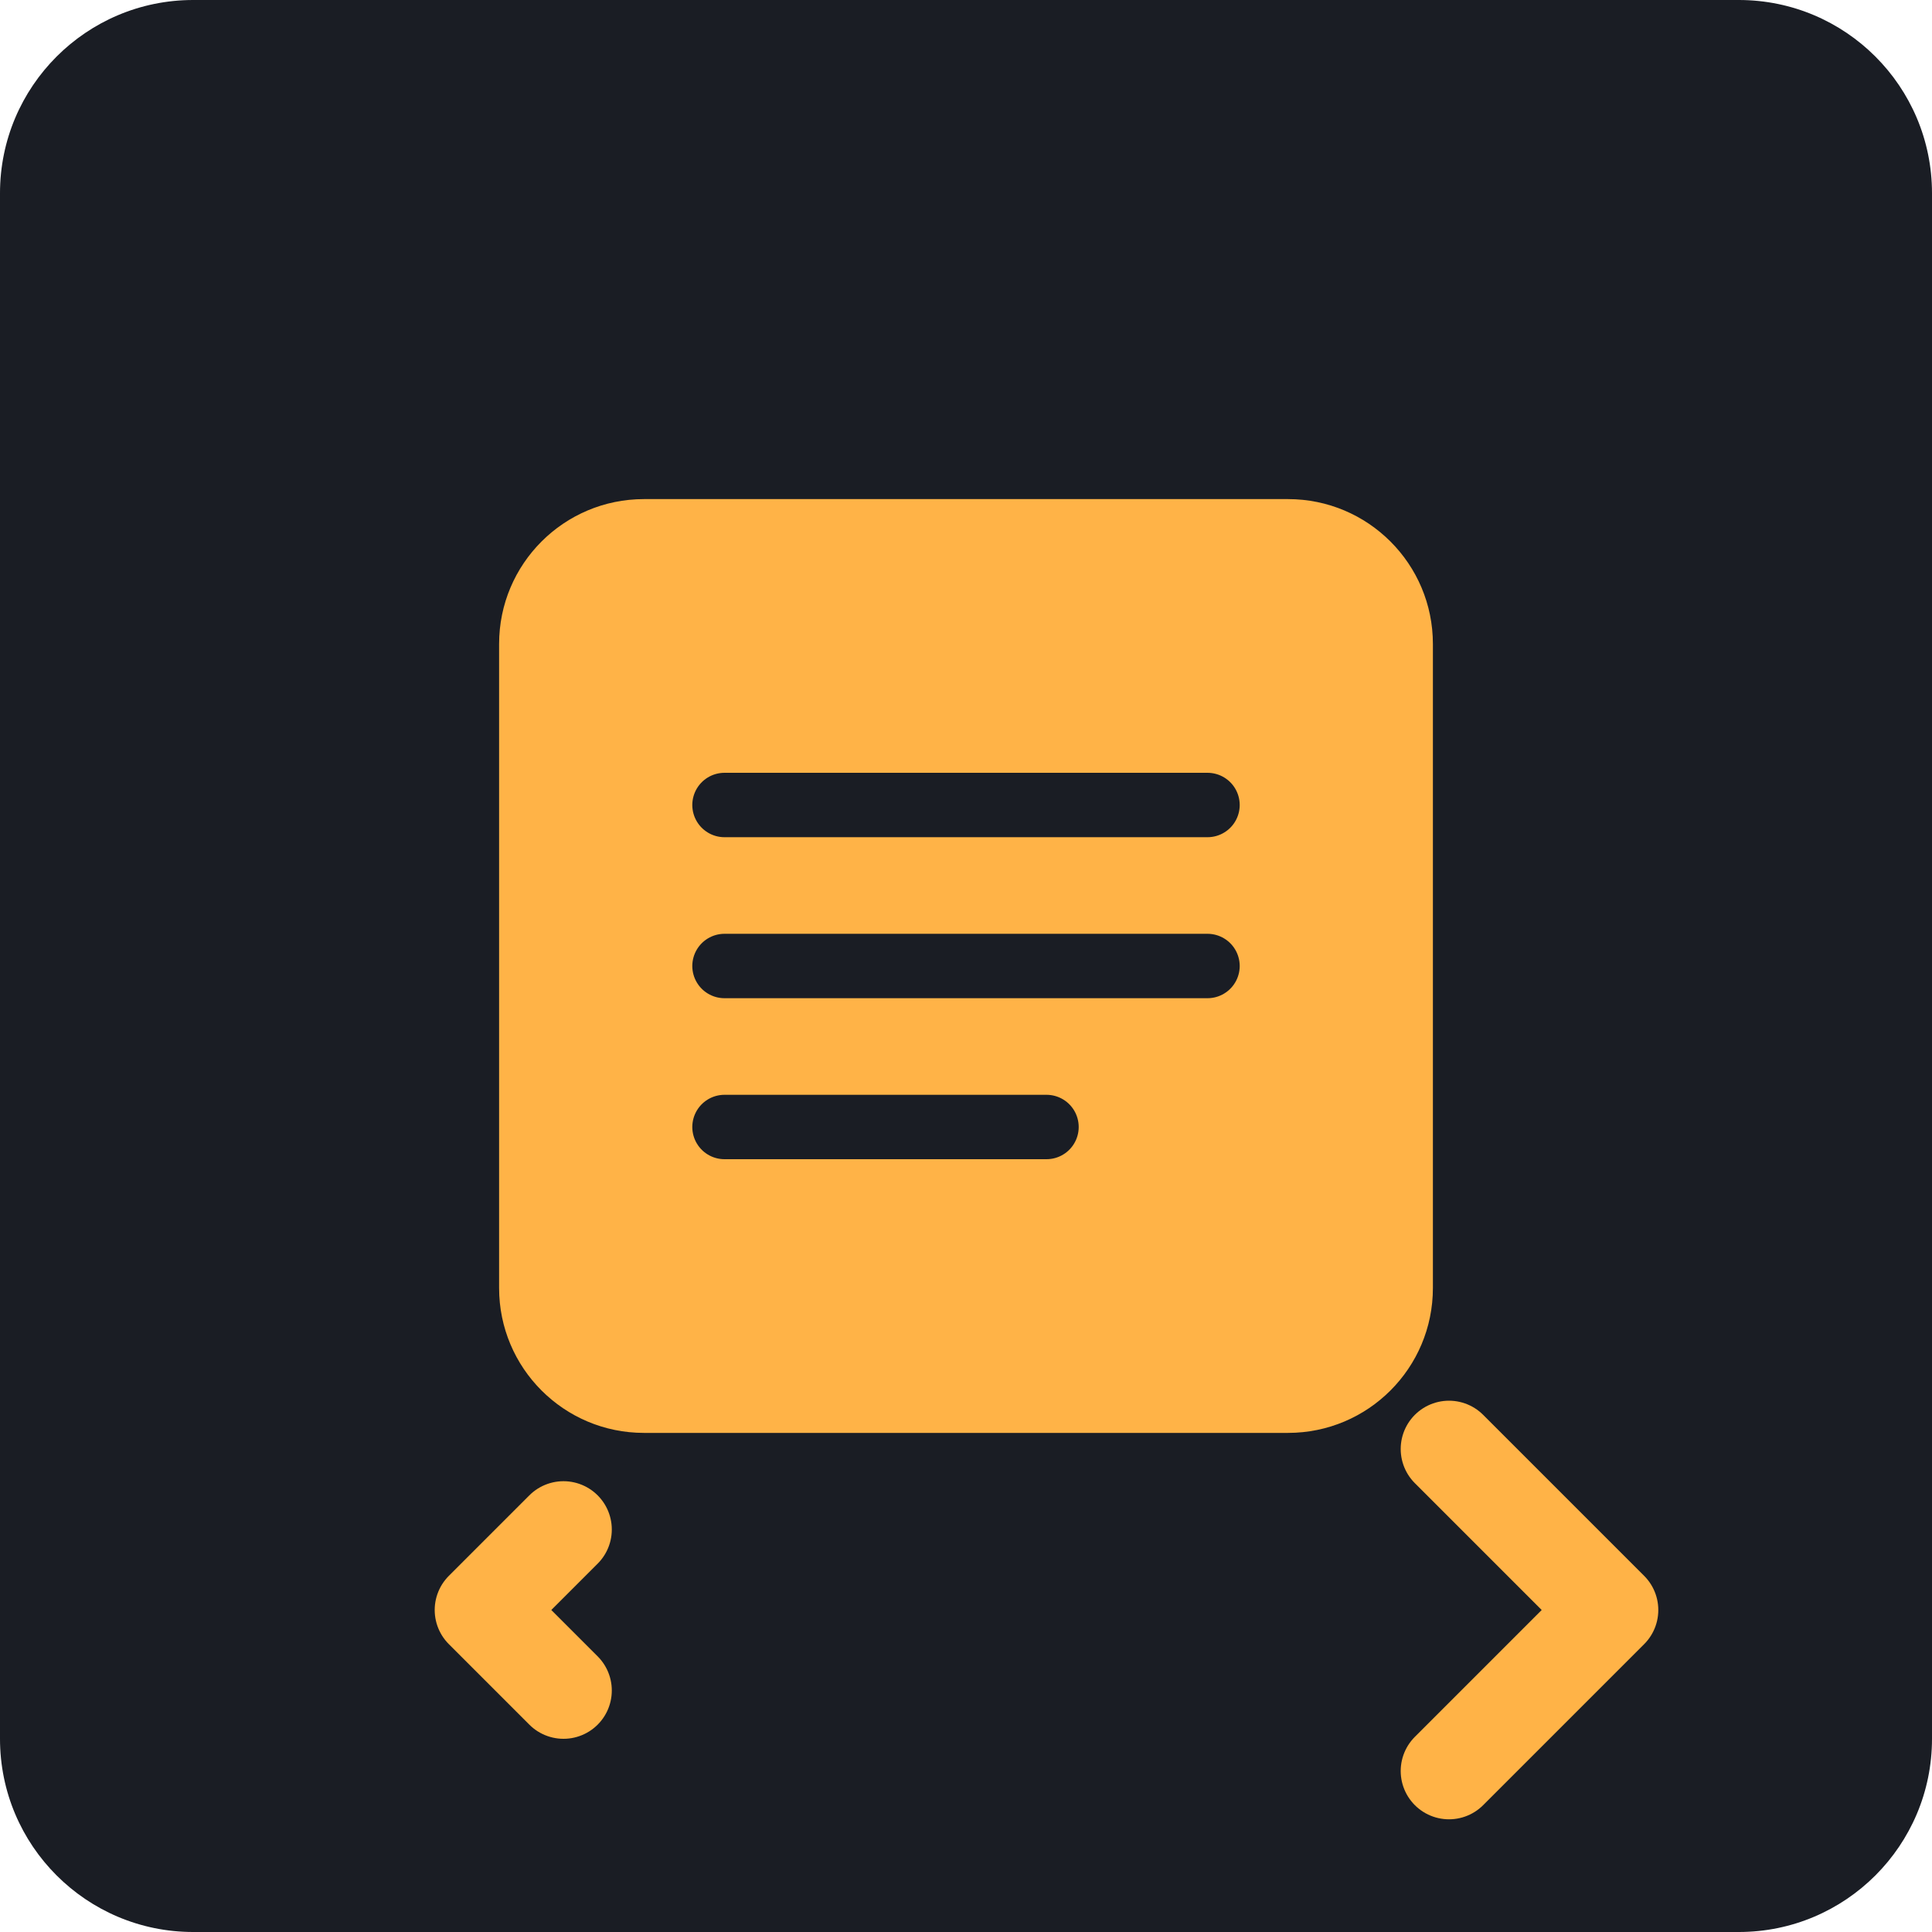
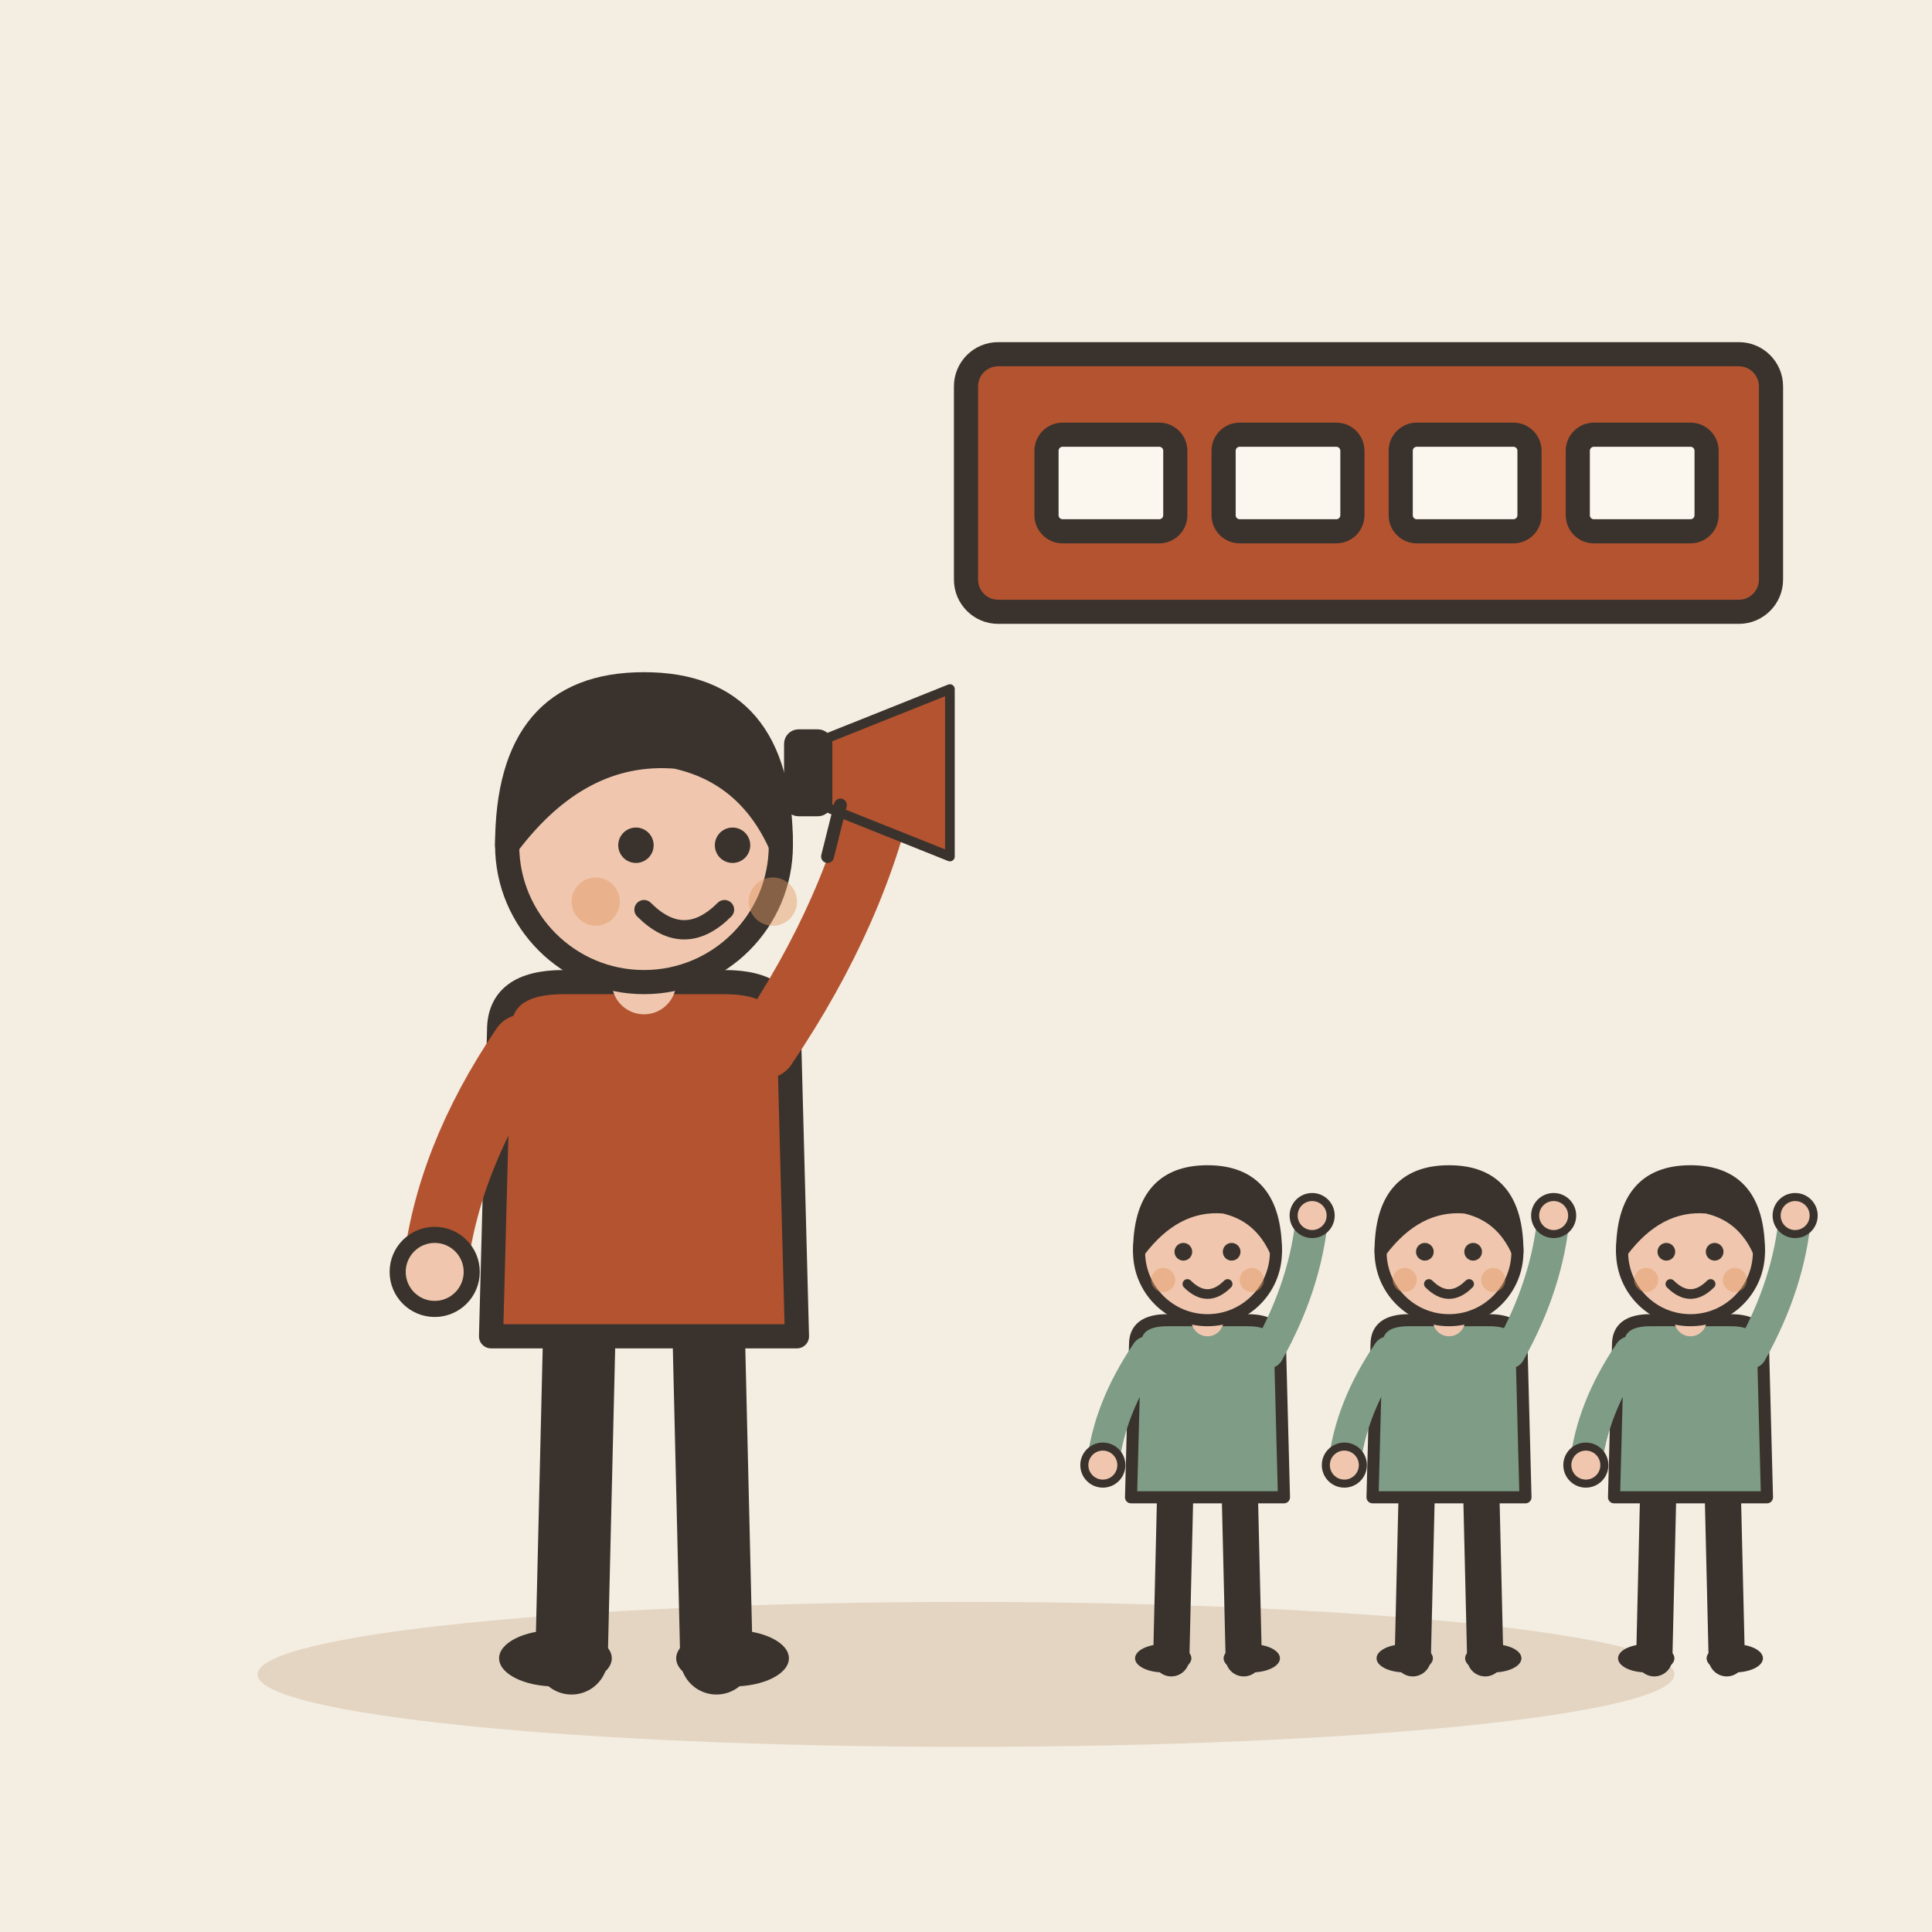
- <svg xmlns="http://www.w3.org/2000/svg" viewBox="0 0 240 240">
-   <rect width="240" height="240" rx="24" fill="#1A1D24" />
-   <g transform="translate(60, 60)">
-     <path d="M100 120H20c-11.05 0-20-8.95-20-20V20c0-11.05 8.95-20 20-20h80c11.05 0 20 8.95 20 20v80c0 11.05-8.95 20-20 20z" fill="#FFB347" />
-     <path d="M100 120H20c-11.05 0-20-8.95-20-20V20c0-11.05 8.95-20 20-20h80c11.05 0 20 8.95 20 20v80c0 11.05-8.95 20-20 20z" fill="none" stroke="#1A1D24" stroke-width="4" />
-     <path d="M30 40h60M30 60h60M30 80h40" stroke="#1A1D24" stroke-width="8" stroke-linecap="round" />
-     <path d="M120 120l20 20-20 20" fill="none" stroke="#FFB347" stroke-width="12" stroke-linecap="round" stroke-linejoin="round" />
-     <path d="M10 130l-10 10 10 10" fill="none" stroke="#FFB347" stroke-width="12" stroke-linecap="round" stroke-linejoin="round" />
+ <svg xmlns="http://www.w3.org/2000/svg" viewBox="0 0 240 240" data-style="editorial">
+   <rect width="240" height="240" fill="#F4EDE2" />
+   <ellipse cx="120" cy="208" rx="88" ry="9" fill="#E3D5C1" />
+   <g transform="translate(80 206)">
+     <path d="M-8 -42L-9 0" stroke="#3A332D" stroke-width="9" stroke-linecap="round" fill="none" />
+     <path d="M8 -42L9 0" stroke="#3A332D" stroke-width="9" stroke-linecap="round" fill="none" />
+     <ellipse cx="-11" cy="0" rx="7" ry="3.5" fill="#3A332D" />
+     <ellipse cx="11" cy="0" rx="7" ry="3.5" fill="#3A332D" />
+     <path d="M-18 -78Q-18 -84 -10 -84L10 -84Q18 -84 18 -78L19 -40L-19 -40Z" fill="#B4532F" stroke="#3A332D" stroke-width="3" stroke-linecap="round" stroke-linejoin="round" />
+     <path d="M-15 -76Q-24.5 -62 -26 -48" fill="none" stroke="#B4532F" stroke-width="8" stroke-linecap="round" stroke-linejoin="round" />
+     <circle cx="-26" cy="-48" r="4.6" fill="#F0C7AE" stroke="#3A332D" stroke-linecap="round" stroke-linejoin="round" stroke-width="2" />
+     <path d="M15 -76Q26.5 -93 30 -110" fill="none" stroke="#B4532F" stroke-width="8" stroke-linecap="round" stroke-linejoin="round" />
+     <circle cx="30" cy="-110" r="4.6" fill="#F0C7AE" stroke="#3A332D" stroke-linecap="round" stroke-linejoin="round" stroke-width="2" />
+     <path d="M0 -84L0 -88" stroke="#F0C7AE" stroke-width="8" stroke-linecap="round" fill="none" />
+     <circle cx="0" cy="-101" r="17" fill="#F0C7AE" stroke="#3A332D" stroke-width="3" stroke-linecap="round" stroke-linejoin="round" />
+     <path d="M-17 -101Q-17 -121 0 -121Q17 -121 17 -101Q13 -110 4 -112Q-8 -113 -17 -101Z" fill="#3A332D" stroke="#3A332D" stroke-width="3" stroke-linecap="round" stroke-linejoin="round" />
+     <circle cx="-1" cy="-101" r="2.2" fill="#3A332D" />
+     <circle cx="11" cy="-101" r="2.2" fill="#3A332D" />
+     <path d="M0 -93Q5 -88 10 -93" fill="none" stroke="#3A332D" stroke-width="2.4" stroke-linecap="round" stroke-linejoin="round" />
+     <circle cx="-6" cy="-94" r="3" fill="#E39A62" opacity="0.45" />
+     <circle cx="16" cy="-94" r="3" fill="#E39A62" opacity="0.45" />
+     <g transform="translate(30 -110) scale(0.4 0.4)">
+       <path d="M-20 -10L20 -26L20 26L-20 10Z" fill="#B4532F" stroke="#3A332D" stroke-width="3" stroke-linecap="round" stroke-linejoin="round" />
+       <rect x="-30" y="-12" width="12" height="24" rx="3" fill="#3A332D" stroke="#3A332D" stroke-width="3" stroke-linecap="round" stroke-linejoin="round" />
+       <path d="M-14 10L-18 26" stroke="#3A332D" stroke-width="4" stroke-linecap="round" fill="none" />
+     </g>
+   </g>
+   <g transform="translate(170 60)">
+     <rect x="-50" y="-16" width="100" height="32" rx="4" fill="#B4532F" stroke="#3A332D" stroke-width="3" stroke-linecap="round" stroke-linejoin="round" />
+     <rect x="-40" y="-6" width="16" height="12" rx="2" fill="#FBF6EE" stroke="#3A332D" stroke-width="3" stroke-linecap="round" stroke-linejoin="round" />
+     <rect x="-18" y="-6" width="16" height="12" rx="2" fill="#FBF6EE" stroke="#3A332D" stroke-width="3" stroke-linecap="round" stroke-linejoin="round" />
+     <rect x="4" y="-6" width="16" height="12" rx="2" fill="#FBF6EE" stroke="#3A332D" stroke-width="3" stroke-linecap="round" stroke-linejoin="round" />
+     <rect x="26" y="-6" width="16" height="12" rx="2" fill="#FBF6EE" stroke="#3A332D" stroke-width="3" stroke-linecap="round" stroke-linejoin="round" />
+   </g>
+   <g transform="translate(150 206) scale(0.5 0.5)">
+     <path d="M-8 -42L-9 0" stroke="#3A332D" stroke-width="9" stroke-linecap="round" fill="none" />
+     <path d="M8 -42L9 0" stroke="#3A332D" stroke-width="9" stroke-linecap="round" fill="none" />
+     <ellipse cx="-11" cy="0" rx="7" ry="3.5" fill="#3A332D" />
+     <ellipse cx="11" cy="0" rx="7" ry="3.5" fill="#3A332D" />
+     <path d="M-18 -78Q-18 -84 -10 -84L10 -84Q18 -84 18 -78L19 -40L-19 -40Z" fill="#7E9C86" stroke="#3A332D" stroke-width="3" stroke-linecap="round" stroke-linejoin="round" />
+     <path d="M-15 -76Q-24.5 -62 -26 -48" fill="none" stroke="#7E9C86" stroke-width="8" stroke-linecap="round" stroke-linejoin="round" />
+     <circle cx="-26" cy="-48" r="4.6" fill="#F0C7AE" stroke="#3A332D" stroke-linecap="round" stroke-linejoin="round" stroke-width="2" />
+     <path d="M15 -76Q24.5 -93 26 -110" fill="none" stroke="#7E9C86" stroke-width="8" stroke-linecap="round" stroke-linejoin="round" />
+     <circle cx="26" cy="-110" r="4.6" fill="#F0C7AE" stroke="#3A332D" stroke-linecap="round" stroke-linejoin="round" stroke-width="2" />
+     <path d="M0 -84L0 -88" stroke="#F0C7AE" stroke-width="8" stroke-linecap="round" fill="none" />
+     <circle cx="0" cy="-101" r="17" fill="#F0C7AE" stroke="#3A332D" stroke-width="3" stroke-linecap="round" stroke-linejoin="round" />
+     <path d="M-17 -101Q-17 -121 0 -121Q17 -121 17 -101Q13 -110 4 -112Q-8 -113 -17 -101Z" fill="#3A332D" stroke="#3A332D" stroke-width="3" stroke-linecap="round" stroke-linejoin="round" />
+     <circle cx="-6" cy="-101" r="2.2" fill="#3A332D" />
+     <circle cx="6" cy="-101" r="2.2" fill="#3A332D" />
+     <path d="M-5 -93Q0 -88 5 -93" fill="none" stroke="#3A332D" stroke-width="2.4" stroke-linecap="round" stroke-linejoin="round" />
+     <circle cx="-11" cy="-94" r="3" fill="#E39A62" opacity="0.45" />
+     <circle cx="11" cy="-94" r="3" fill="#E39A62" opacity="0.45" />
+   </g>
+   <g transform="translate(180 206) scale(0.5 0.5)">
+     <path d="M-8 -42L-9 0" stroke="#3A332D" stroke-width="9" stroke-linecap="round" fill="none" />
+     <path d="M8 -42L9 0" stroke="#3A332D" stroke-width="9" stroke-linecap="round" fill="none" />
+     <ellipse cx="-11" cy="0" rx="7" ry="3.5" fill="#3A332D" />
+     <ellipse cx="11" cy="0" rx="7" ry="3.5" fill="#3A332D" />
+     <path d="M-18 -78Q-18 -84 -10 -84L10 -84Q18 -84 18 -78L19 -40L-19 -40Z" fill="#7E9C86" stroke="#3A332D" stroke-width="3" stroke-linecap="round" stroke-linejoin="round" />
+     <path d="M-15 -76Q-24.5 -62 -26 -48" fill="none" stroke="#7E9C86" stroke-width="8" stroke-linecap="round" stroke-linejoin="round" />
+     <circle cx="-26" cy="-48" r="4.6" fill="#F0C7AE" stroke="#3A332D" stroke-linecap="round" stroke-linejoin="round" stroke-width="2" />
+     <path d="M15 -76Q24.5 -93 26 -110" fill="none" stroke="#7E9C86" stroke-width="8" stroke-linecap="round" stroke-linejoin="round" />
+     <circle cx="26" cy="-110" r="4.6" fill="#F0C7AE" stroke="#3A332D" stroke-linecap="round" stroke-linejoin="round" stroke-width="2" />
+     <path d="M0 -84L0 -88" stroke="#F0C7AE" stroke-width="8" stroke-linecap="round" fill="none" />
+     <circle cx="0" cy="-101" r="17" fill="#F0C7AE" stroke="#3A332D" stroke-width="3" stroke-linecap="round" stroke-linejoin="round" />
+     <path d="M-17 -101Q-17 -121 0 -121Q17 -121 17 -101Q13 -110 4 -112Q-8 -113 -17 -101Z" fill="#3A332D" stroke="#3A332D" stroke-width="3" stroke-linecap="round" stroke-linejoin="round" />
+     <circle cx="-6" cy="-101" r="2.2" fill="#3A332D" />
+     <circle cx="6" cy="-101" r="2.2" fill="#3A332D" />
+     <path d="M-5 -93Q0 -88 5 -93" fill="none" stroke="#3A332D" stroke-width="2.4" stroke-linecap="round" stroke-linejoin="round" />
+     <circle cx="-11" cy="-94" r="3" fill="#E39A62" opacity="0.45" />
+     <circle cx="11" cy="-94" r="3" fill="#E39A62" opacity="0.45" />
+   </g>
+   <g transform="translate(210 206) scale(0.5 0.5)">
+     <path d="M-8 -42L-9 0" stroke="#3A332D" stroke-width="9" stroke-linecap="round" fill="none" />
+     <path d="M8 -42L9 0" stroke="#3A332D" stroke-width="9" stroke-linecap="round" fill="none" />
+     <ellipse cx="-11" cy="0" rx="7" ry="3.5" fill="#3A332D" />
+     <ellipse cx="11" cy="0" rx="7" ry="3.5" fill="#3A332D" />
+     <path d="M-18 -78Q-18 -84 -10 -84L10 -84Q18 -84 18 -78L19 -40L-19 -40Z" fill="#7E9C86" stroke="#3A332D" stroke-width="3" stroke-linecap="round" stroke-linejoin="round" />
+     <path d="M-15 -76Q-24.5 -62 -26 -48" fill="none" stroke="#7E9C86" stroke-width="8" stroke-linecap="round" stroke-linejoin="round" />
+     <circle cx="-26" cy="-48" r="4.6" fill="#F0C7AE" stroke="#3A332D" stroke-linecap="round" stroke-linejoin="round" stroke-width="2" />
+     <path d="M15 -76Q24.5 -93 26 -110" fill="none" stroke="#7E9C86" stroke-width="8" stroke-linecap="round" stroke-linejoin="round" />
+     <circle cx="26" cy="-110" r="4.6" fill="#F0C7AE" stroke="#3A332D" stroke-linecap="round" stroke-linejoin="round" stroke-width="2" />
+     <path d="M0 -84L0 -88" stroke="#F0C7AE" stroke-width="8" stroke-linecap="round" fill="none" />
+     <circle cx="0" cy="-101" r="17" fill="#F0C7AE" stroke="#3A332D" stroke-width="3" stroke-linecap="round" stroke-linejoin="round" />
+     <path d="M-17 -101Q-17 -121 0 -121Q17 -121 17 -101Q13 -110 4 -112Q-8 -113 -17 -101Z" fill="#3A332D" stroke="#3A332D" stroke-width="3" stroke-linecap="round" stroke-linejoin="round" />
+     <circle cx="-6" cy="-101" r="2.2" fill="#3A332D" />
+     <circle cx="6" cy="-101" r="2.2" fill="#3A332D" />
+     <path d="M-5 -93Q0 -88 5 -93" fill="none" stroke="#3A332D" stroke-width="2.4" stroke-linecap="round" stroke-linejoin="round" />
+     <circle cx="-11" cy="-94" r="3" fill="#E39A62" opacity="0.45" />
+     <circle cx="11" cy="-94" r="3" fill="#E39A62" opacity="0.45" />
  </g>
</svg>
